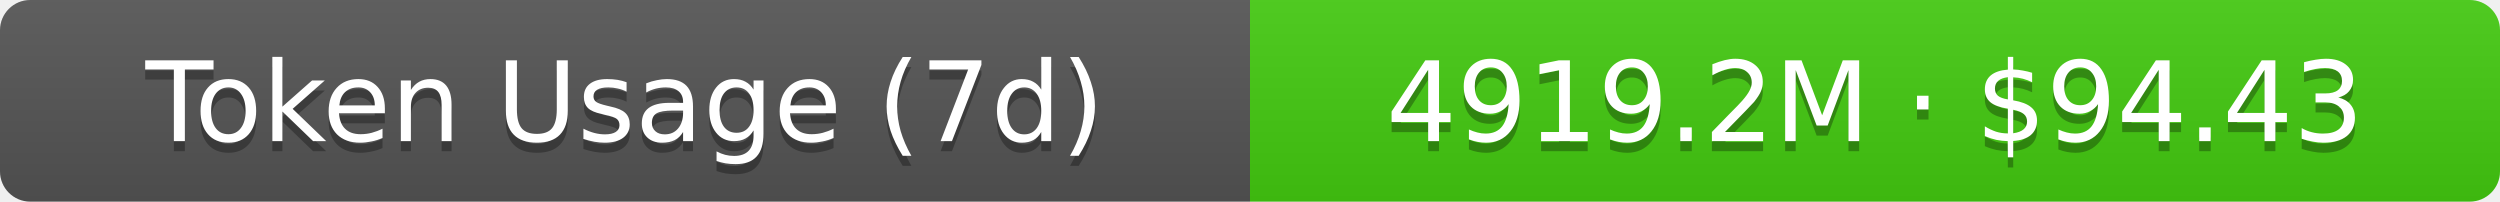
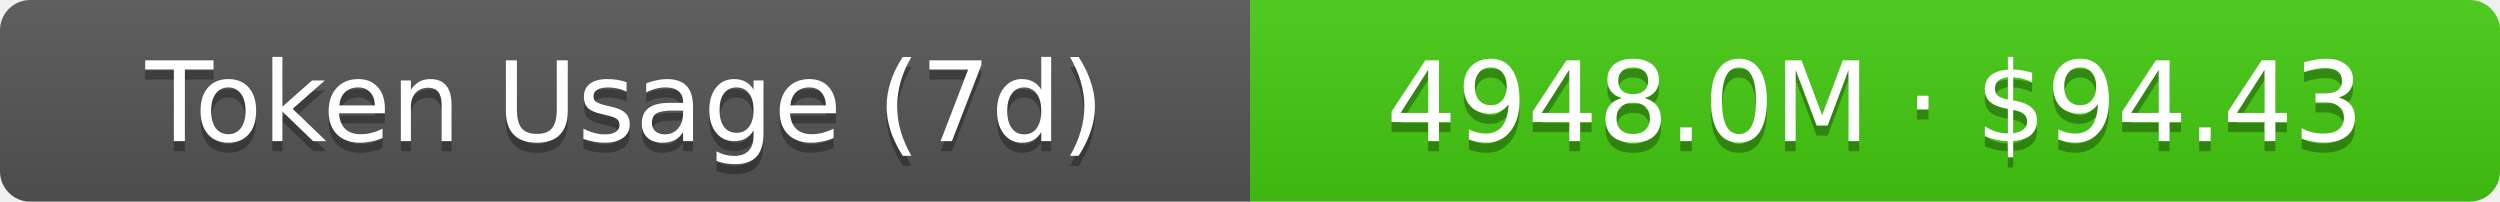
- <svg xmlns="http://www.w3.org/2000/svg" width="248" height="20" role="img" aria-label="Token Usage (7d): 4919.2M · $94.43">
+ <svg xmlns="http://www.w3.org/2000/svg" width="248" height="20" role="img" aria-label="Token Usage (7d): 4948.0M · $94.43">
  <linearGradient id="s" x2="0" y2="100%">
    <stop offset="0" stop-color="#bbb" stop-opacity=".1" />
    <stop offset="1" stop-opacity=".1" />
  </linearGradient>
  <clipPath id="r">
    <rect width="248" height="20" rx="3" fill="#fff" />
  </clipPath>
  <g clip-path="url(#r)">
    <rect width="124" height="20" fill="#555" />
    <rect x="124" width="124" height="20" fill="#4c1" />
    <rect width="248" height="20" fill="url(#s)" />
  </g>
  <g fill="#fff" text-anchor="middle" font-family="Verdana,Geneva,DejaVu Sans,sans-serif" text-rendering="geometricPrecision" font-size="11">
    <text aria-hidden="true" x="62" y="15" fill="#010101" fill-opacity=".3">Token Usage (7d)</text>
    <text x="62" y="14">Token Usage (7d)</text>
-     <text aria-hidden="true" x="186" y="15" fill="#010101" fill-opacity=".3">4919.2M · $94.43</text>
-     <text x="186" y="14">4919.2M · $94.43</text>
+     <text aria-hidden="true" x="186" y="15" fill="#010101" fill-opacity=".3">4948.0M · $94.43</text>
+     <text x="186" y="14">4948.0M · $94.43</text>
  </g>
</svg>
